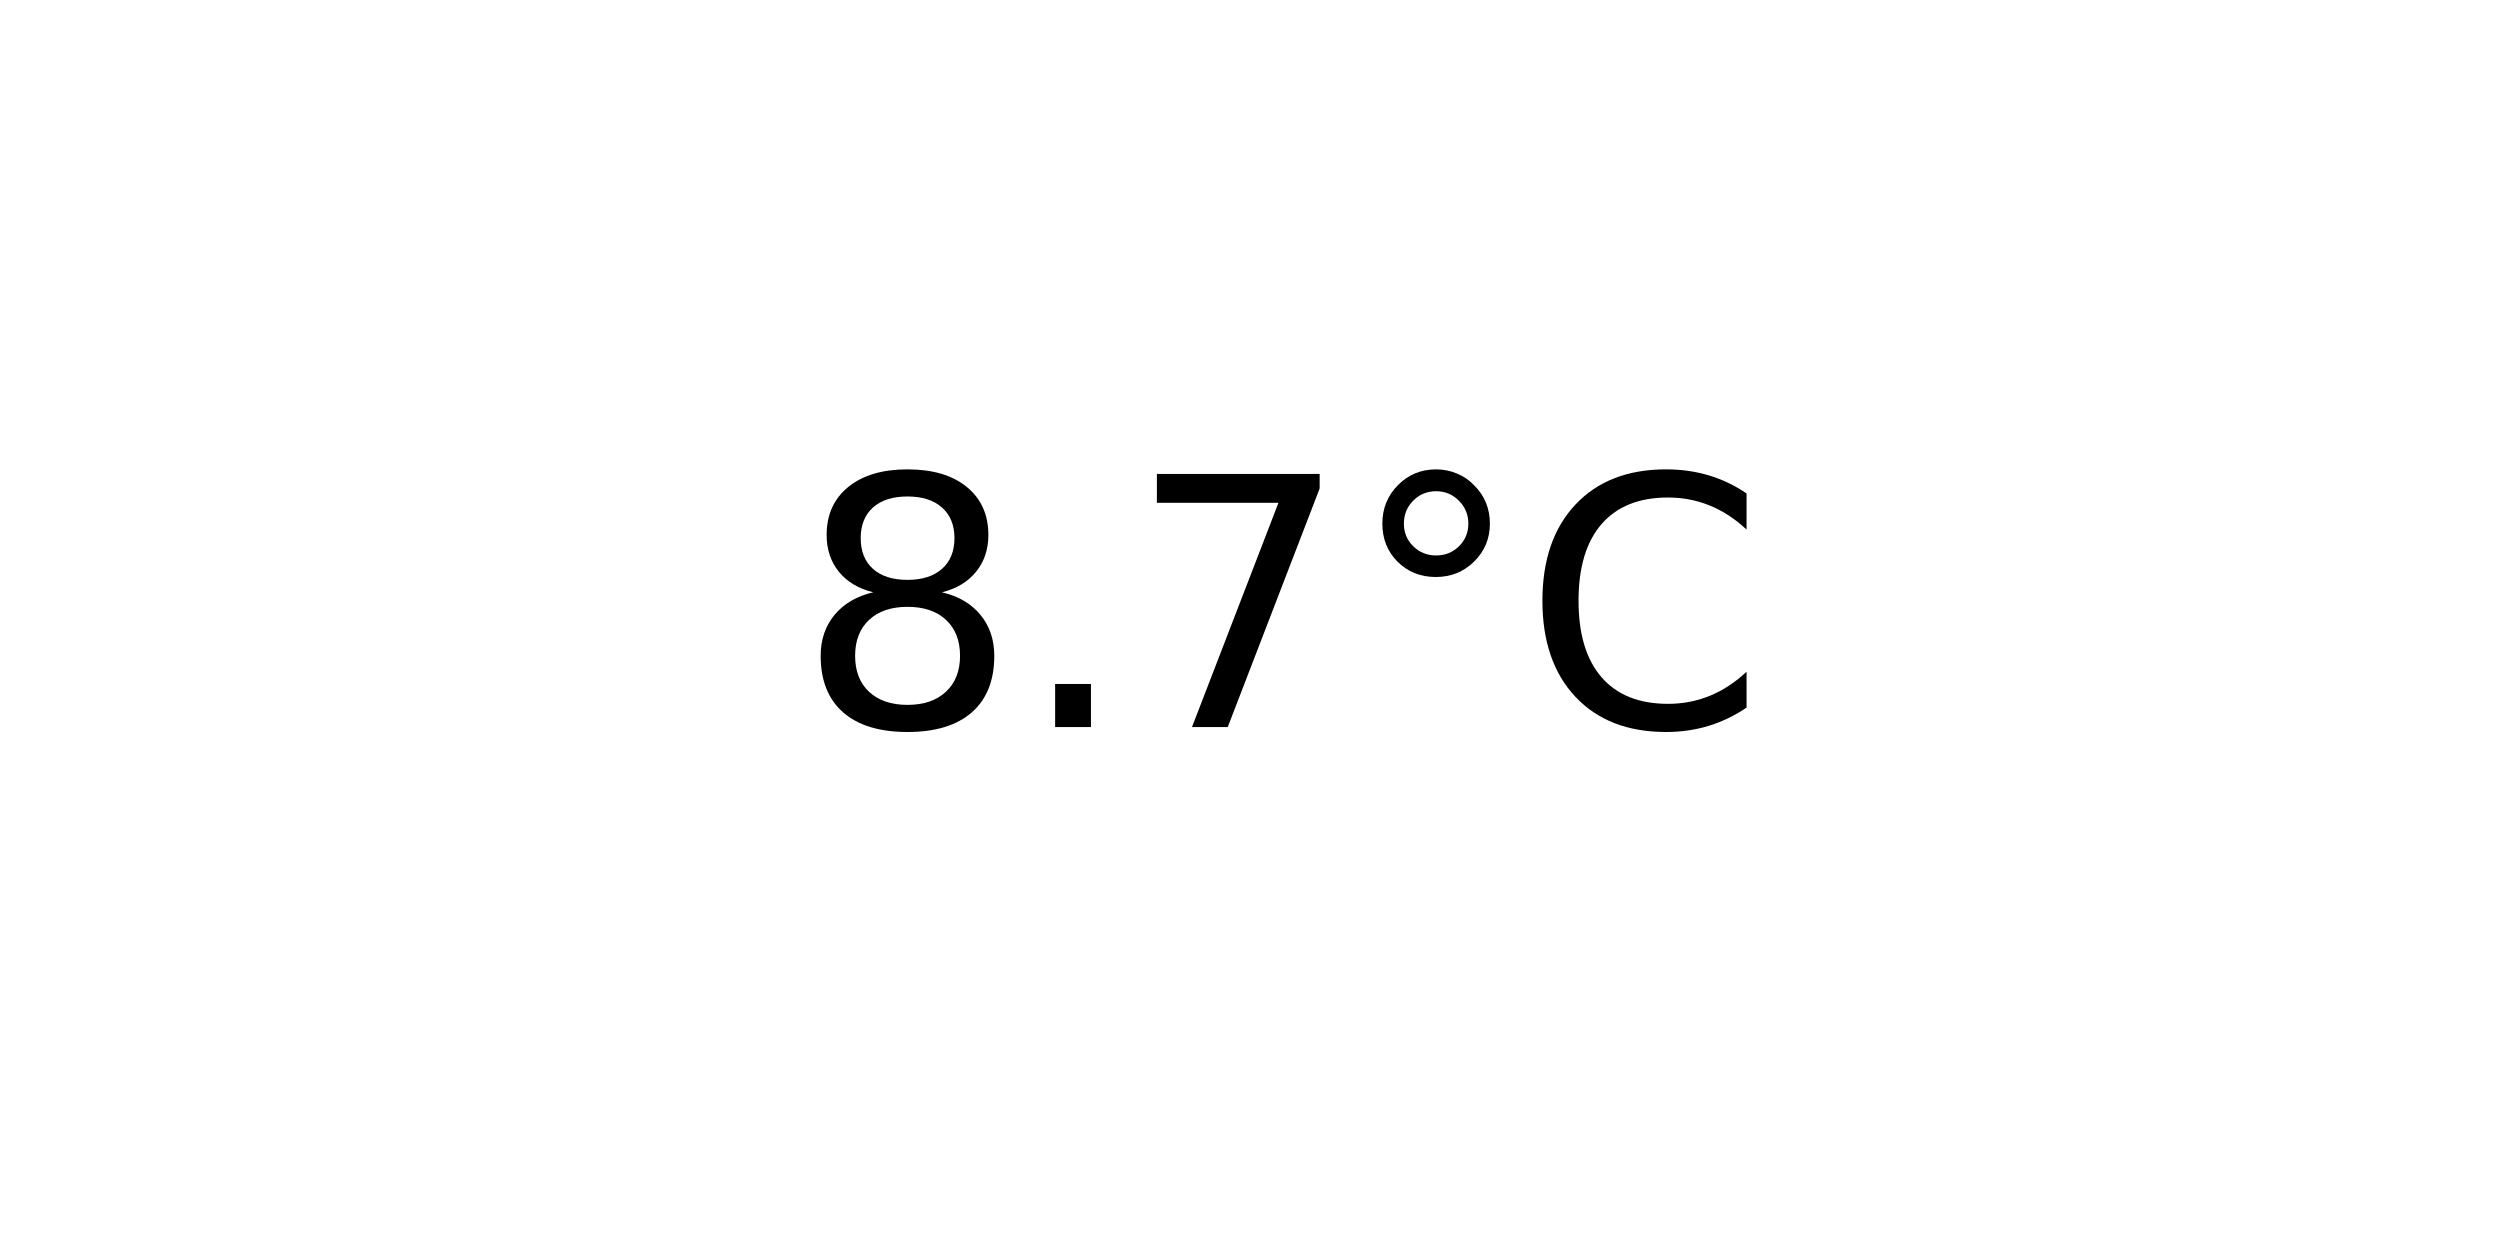
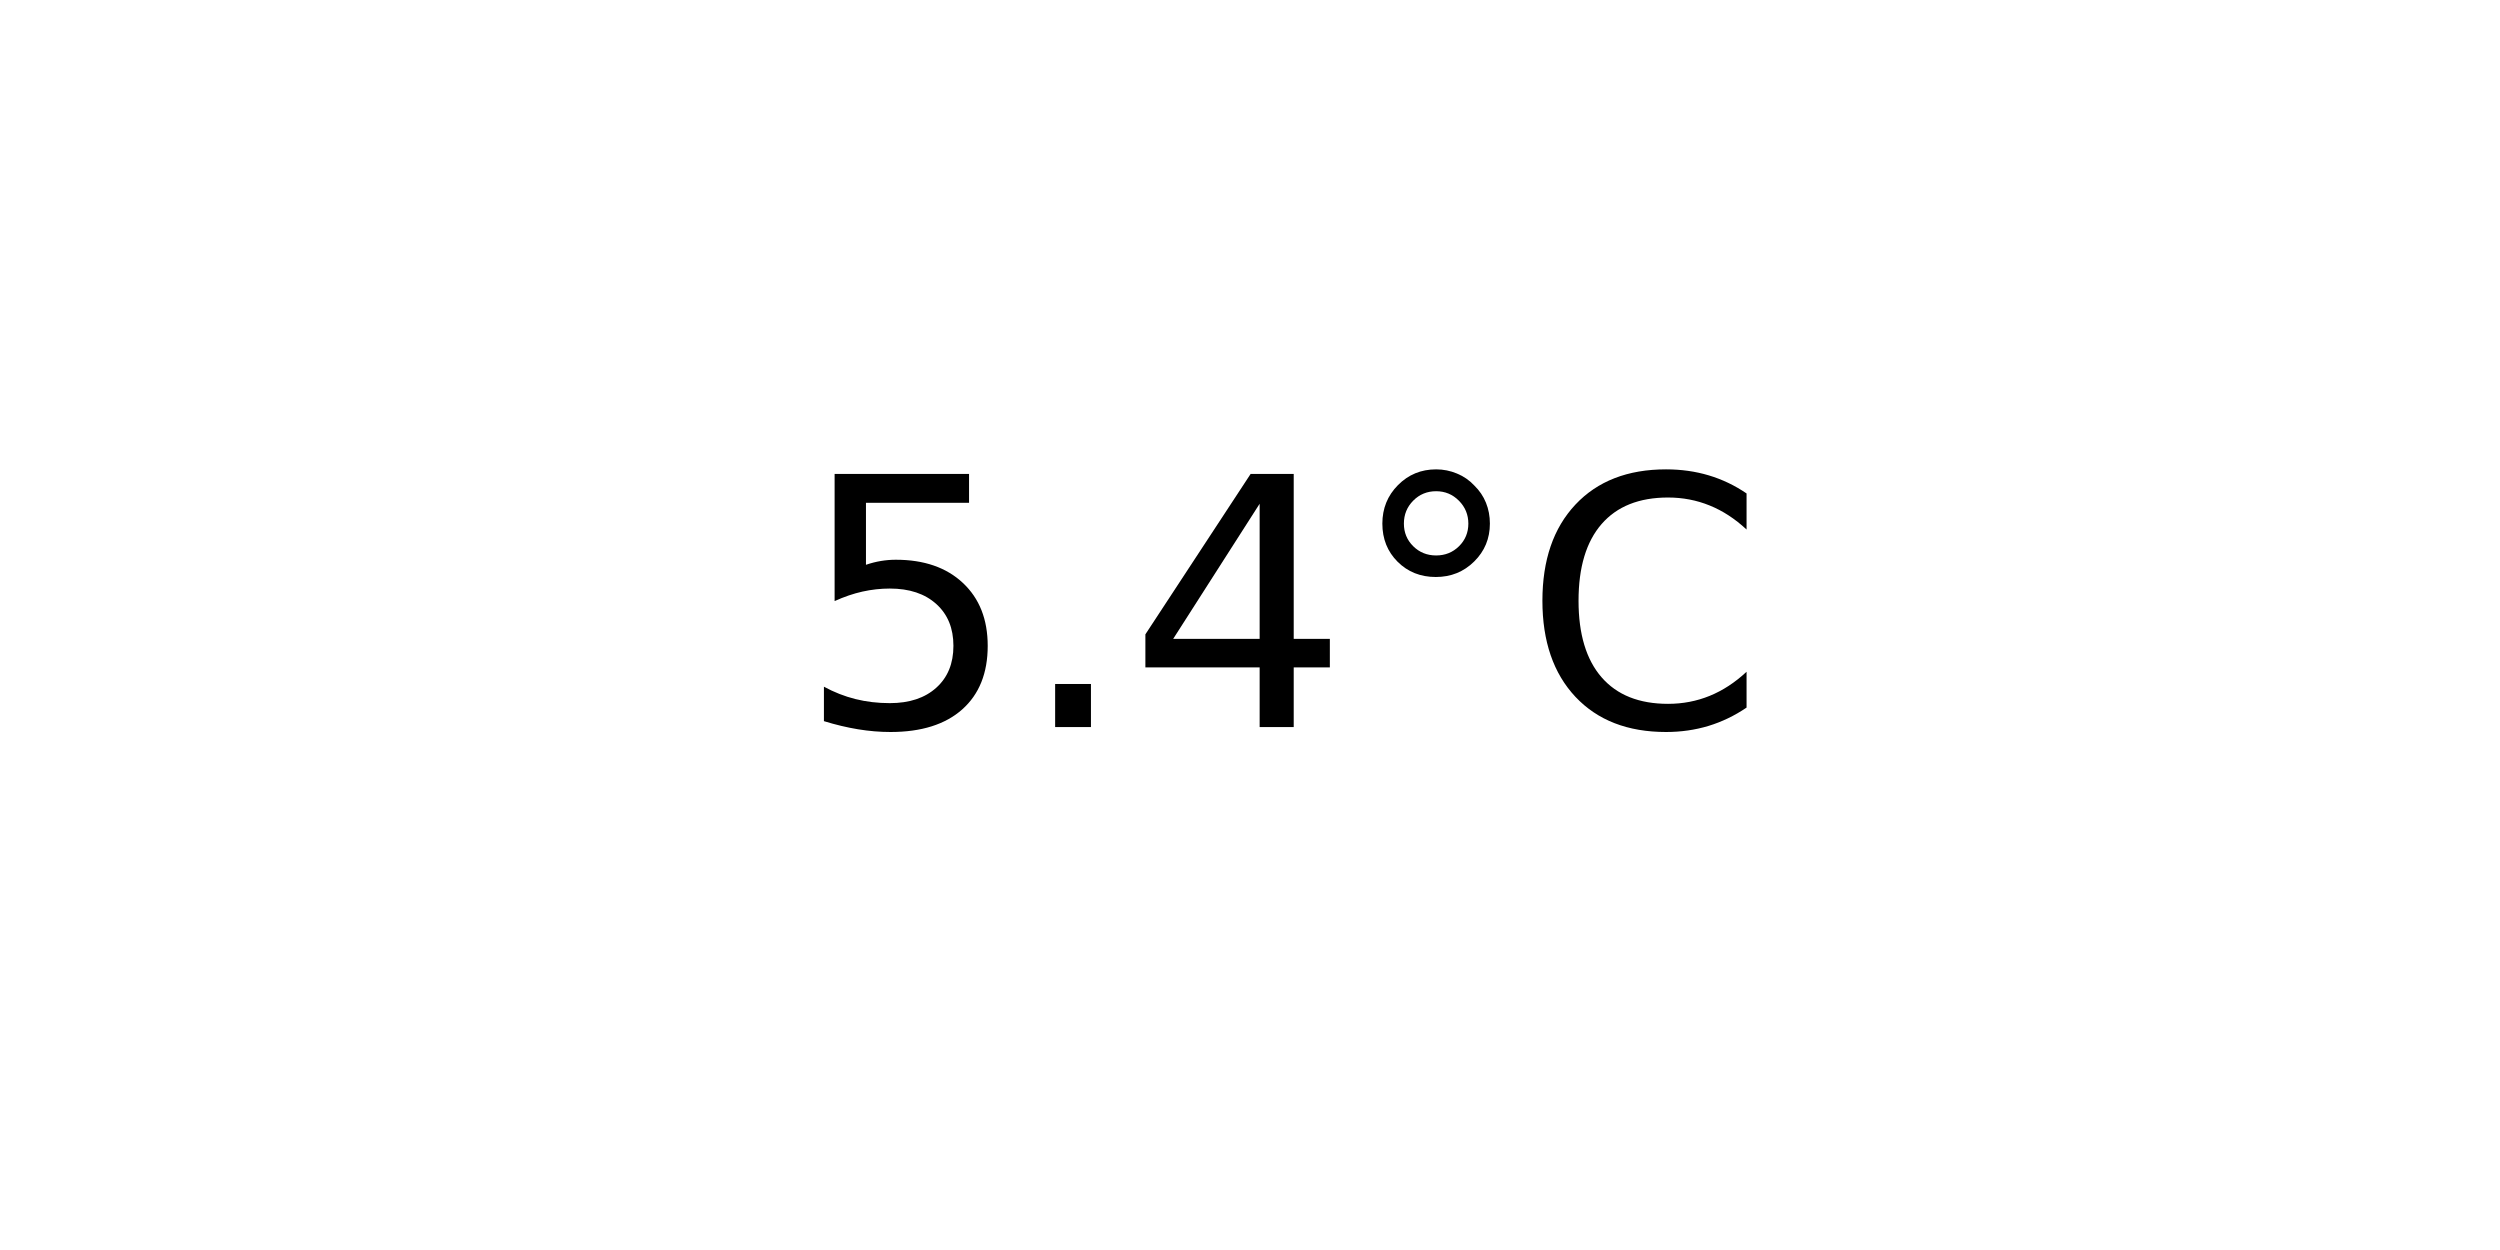
<svg xmlns="http://www.w3.org/2000/svg" xmlns:xlink="http://www.w3.org/1999/xlink" width="72pt" height="36pt" viewBox="0 0 72 36" version="1.1">
  <defs>
    <style type="text/css">*{stroke-linejoin: round; stroke-linecap: butt}</style>
  </defs>
  <g id="figure_1">
    <g id="axes_1">
      <g id="text_1">
        <g transform="translate(22.95703 20.93937) scale(0.1 -0.1)">
          <defs>
-             <path id="DejaVuSans-38" d="M 2034 2216  Q 1584 2216 1326 1975  Q 1069 1734 1069 1313  Q 1069 891 1326 650  Q 1584 409 2034 409  Q 2484 409 2743 651  Q 3003 894 3003 1313  Q 3003 1734 2745 1975  Q 2488 2216 2034 2216  z M 1403 2484  Q 997 2584 770 2862  Q 544 3141 544 3541  Q 544 4100 942 4425  Q 1341 4750 2034 4750  Q 2731 4750 3128 4425  Q 3525 4100 3525 3541  Q 3525 3141 3298 2862  Q 3072 2584 2669 2484  Q 3125 2378 3379 2068  Q 3634 1759 3634 1313  Q 3634 634 3220 271  Q 2806 -91 2034 -91  Q 1263 -91 848 271  Q 434 634 434 1313  Q 434 1759 690 2068  Q 947 2378 1403 2484  z M 1172 3481  Q 1172 3119 1398 2916  Q 1625 2713 2034 2713  Q 2441 2713 2670 2916  Q 2900 3119 2900 3481  Q 2900 3844 2670 4047  Q 2441 4250 2034 4250  Q 1625 4250 1398 4047  Q 1172 3844 1172 3481  z " transform="scale(0.015625)" />
+             <path id="DejaVuSans-35" d="M 691 4666  L 3169 4666  L 3169 4134  L 1269 4134  L 1269 2991  Q 1406 3038 1543 3061  Q 1681 3084 1819 3084  Q 2600 3084 3056 2656  Q 3513 2228 3513 1497  Q 3513 744 3044 326  Q 2575 -91 1722 -91  Q 1428 -91 1123 -41  Q 819 9 494 109  L 494 744  Q 775 591 1075 516  Q 1375 441 1709 441  Q 2250 441 2565 725  Q 2881 1009 2881 1497  Q 2881 1984 2565 2268  Q 2250 2553 1709 2553  Q 1456 2553 1204 2497  Q 953 2441 691 2322  L 691 4666  z " transform="scale(0.015625)" />
            <path id="DejaVuSans-2e" d="M 684 794  L 1344 794  L 1344 0  L 684 0  L 684 794  z " transform="scale(0.015625)" />
-             <path id="DejaVuSans-37" d="M 525 4666  L 3525 4666  L 3525 4397  L 1831 0  L 1172 0  L 2766 4134  L 525 4134  L 525 4666  z " transform="scale(0.015625)" />
+             <path id="DejaVuSans-34" d="M 2419 4116  L 825 1625  L 2419 1625  L 2419 4116  z M 2253 4666  L 3047 4666  L 3047 1625  L 3713 1625  L 3713 1100  L 3047 1100  L 3047 0  L 2419 0  L 2419 1100  L 313 1100  L 313 1709  L 2253 4666  z " transform="scale(0.015625)" />
            <path id="DejaVuSans-b0" d="M 1600 4347  Q 1350 4347 1178 4173  Q 1006 4000 1006 3750  Q 1006 3503 1178 3333  Q 1350 3163 1600 3163  Q 1850 3163 2022 3333  Q 2194 3503 2194 3750  Q 2194 3997 2020 4172  Q 1847 4347 1600 4347  z M 1600 4750  Q 1800 4750 1984 4673  Q 2169 4597 2303 4453  Q 2447 4313 2519 4134  Q 2591 3956 2591 3750  Q 2591 3338 2302 3052  Q 2013 2766 1594 2766  Q 1172 2766 890 3047  Q 609 3328 609 3750  Q 609 4169 896 4459  Q 1184 4750 1600 4750  z " transform="scale(0.015625)" />
            <path id="DejaVuSans-43" d="M 4122 4306  L 4122 3641  Q 3803 3938 3442 4084  Q 3081 4231 2675 4231  Q 1875 4231 1450 3742  Q 1025 3253 1025 2328  Q 1025 1406 1450 917  Q 1875 428 2675 428  Q 3081 428 3442 575  Q 3803 722 4122 1019  L 4122 359  Q 3791 134 3420 21  Q 3050 -91 2638 -91  Q 1578 -91 968 557  Q 359 1206 359 2328  Q 359 3453 968 4101  Q 1578 4750 2638 4750  Q 3056 4750 3426 4639  Q 3797 4528 4122 4306  z " transform="scale(0.015625)" />
          </defs>
-           <use xlink:href="#DejaVuSans-38" />
+           <use xlink:href="#DejaVuSans-35" />
          <use xlink:href="#DejaVuSans-2e" x="63.623" />
-           <use xlink:href="#DejaVuSans-37" x="95.41" />
+           <use xlink:href="#DejaVuSans-34" x="95.41" />
          <use xlink:href="#DejaVuSans-b0" x="159.033" />
          <use xlink:href="#DejaVuSans-43" x="209.033" />
        </g>
      </g>
    </g>
  </g>
</svg>
